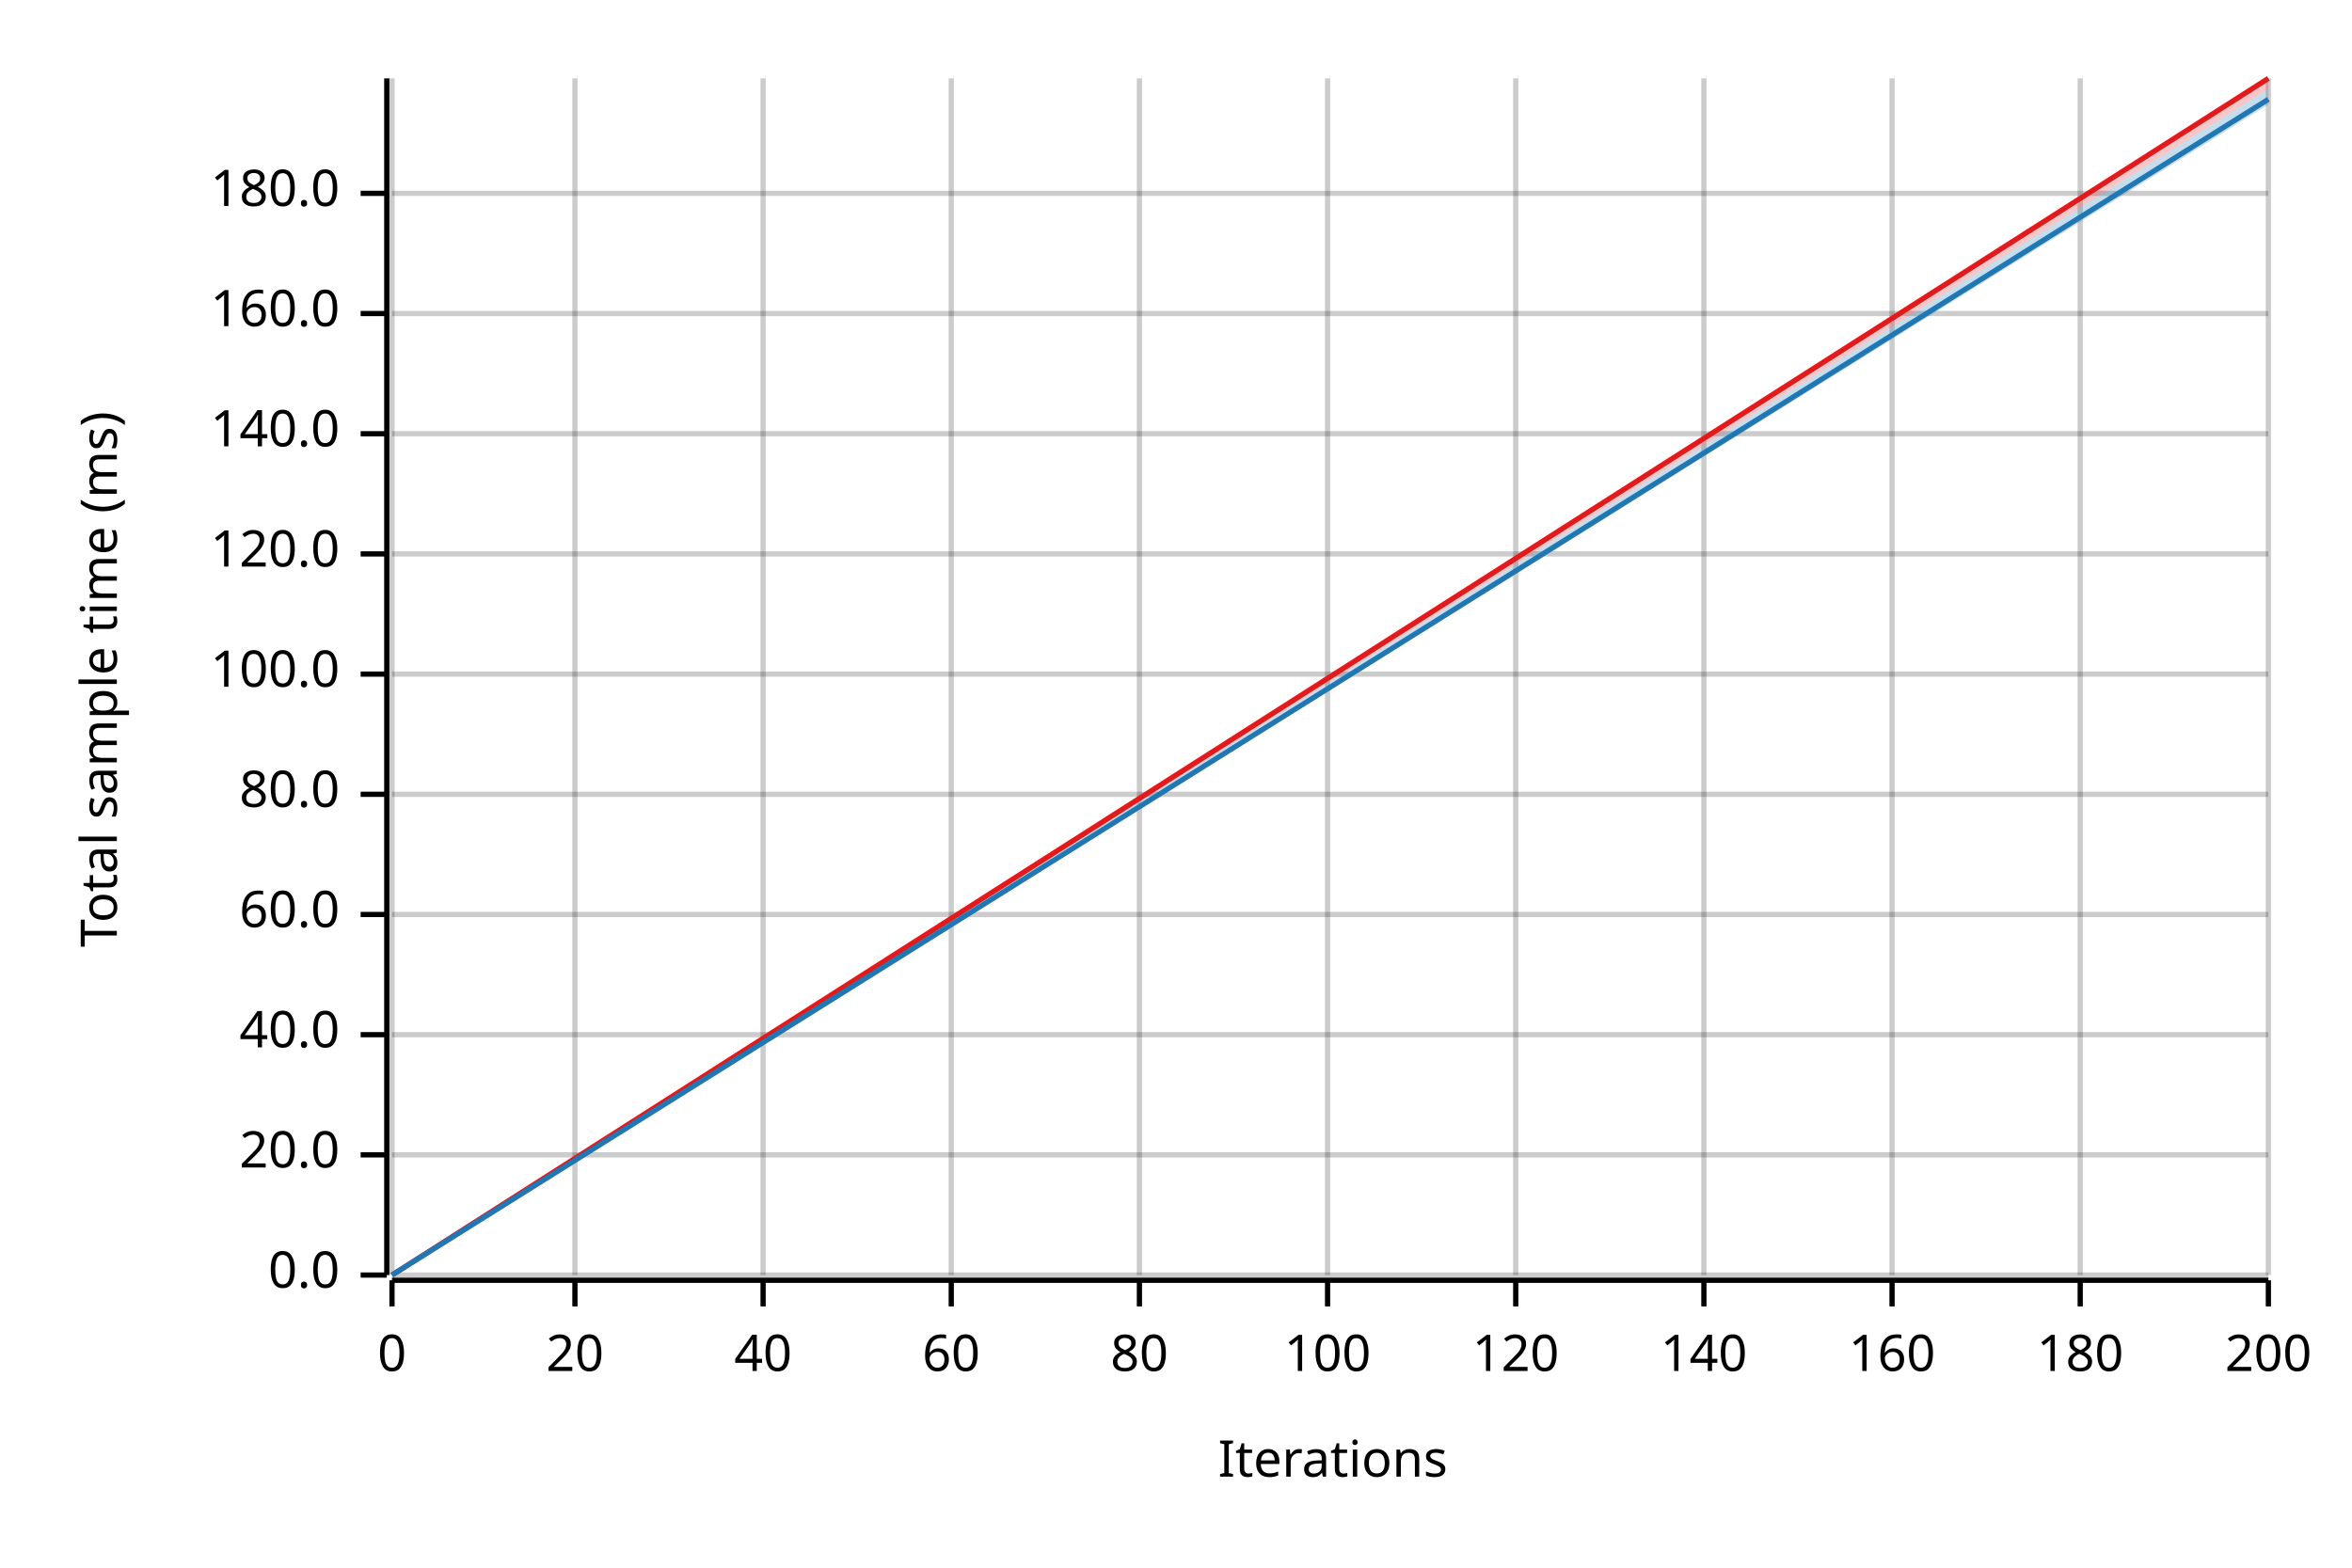
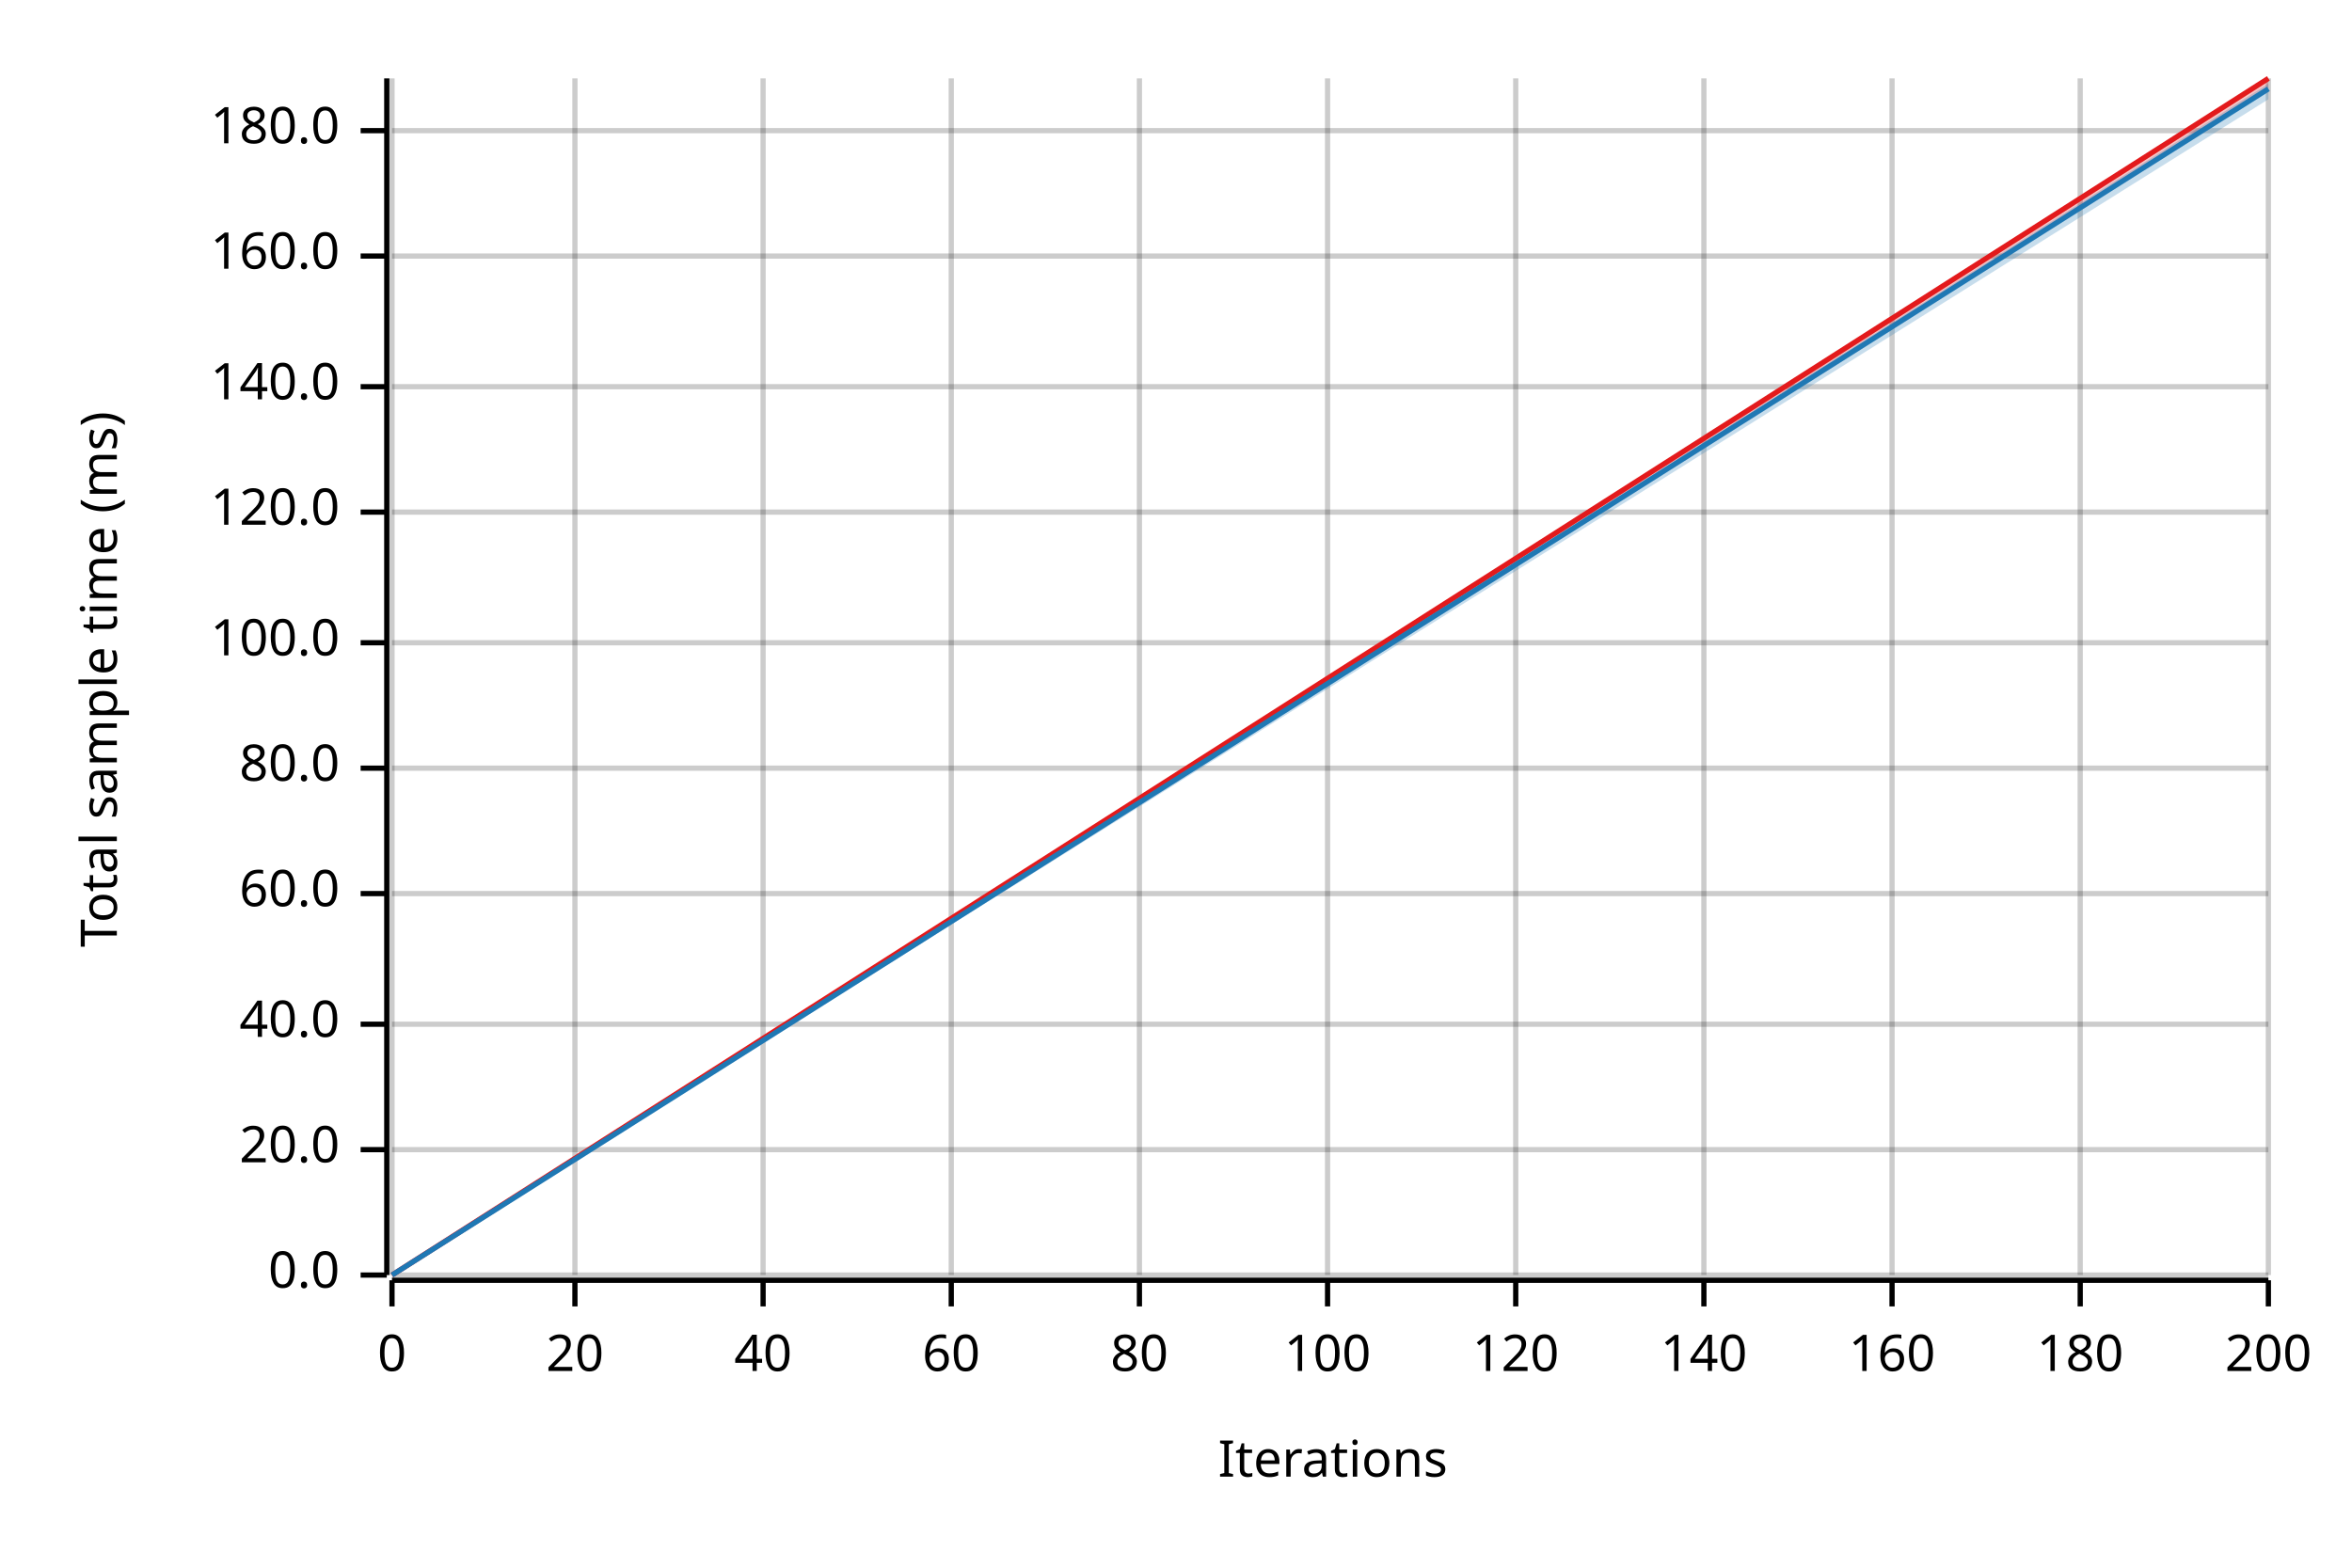
<svg xmlns="http://www.w3.org/2000/svg" width="450" height="300" viewBox="0 0 450 300">
  <text x="15" y="130" dy="0.76em" text-anchor="middle" font-family="sans-serif" font-size="9.677" opacity="1" fill="#000000" transform="rotate(270, 15, 130)">
Total sample time (ms)
</text>
  <text x="255" y="285" dy="-0.5ex" text-anchor="middle" font-family="sans-serif" font-size="9.677" opacity="1" fill="#000000">
Iterations
</text>
  <line opacity="0.2" stroke="#000000" stroke-width="1" x1="75" y1="244" x2="75" y2="15" />
  <line opacity="0.2" stroke="#000000" stroke-width="1" x1="110" y1="244" x2="110" y2="15" />
  <line opacity="0.2" stroke="#000000" stroke-width="1" x1="146" y1="244" x2="146" y2="15" />
  <line opacity="0.2" stroke="#000000" stroke-width="1" x1="182" y1="244" x2="182" y2="15" />
  <line opacity="0.2" stroke="#000000" stroke-width="1" x1="218" y1="244" x2="218" y2="15" />
  <line opacity="0.2" stroke="#000000" stroke-width="1" x1="254" y1="244" x2="254" y2="15" />
  <line opacity="0.2" stroke="#000000" stroke-width="1" x1="290" y1="244" x2="290" y2="15" />
  <line opacity="0.2" stroke="#000000" stroke-width="1" x1="326" y1="244" x2="326" y2="15" />
  <line opacity="0.2" stroke="#000000" stroke-width="1" x1="362" y1="244" x2="362" y2="15" />
  <line opacity="0.2" stroke="#000000" stroke-width="1" x1="398" y1="244" x2="398" y2="15" />
  <line opacity="0.2" stroke="#000000" stroke-width="1" x1="434" y1="244" x2="434" y2="15" />
  <line opacity="0.2" stroke="#000000" stroke-width="1" x1="75" y1="244" x2="434" y2="244" />
-   <line opacity="0.2" stroke="#000000" stroke-width="1" x1="75" y1="221" x2="434" y2="221" />
-   <line opacity="0.2" stroke="#000000" stroke-width="1" x1="75" y1="198" x2="434" y2="198" />
-   <line opacity="0.2" stroke="#000000" stroke-width="1" x1="75" y1="175" x2="434" y2="175" />
-   <line opacity="0.2" stroke="#000000" stroke-width="1" x1="75" y1="152" x2="434" y2="152" />
-   <line opacity="0.2" stroke="#000000" stroke-width="1" x1="75" y1="129" x2="434" y2="129" />
-   <line opacity="0.2" stroke="#000000" stroke-width="1" x1="75" y1="106" x2="434" y2="106" />
-   <line opacity="0.2" stroke="#000000" stroke-width="1" x1="75" y1="83" x2="434" y2="83" />
-   <line opacity="0.2" stroke="#000000" stroke-width="1" x1="75" y1="60" x2="434" y2="60" />
-   <line opacity="0.2" stroke="#000000" stroke-width="1" x1="75" y1="37" x2="434" y2="37" />
+   <line opacity="0.2" stroke="#000000" stroke-width="1" x1="75" y1="220" x2="434" y2="220" />
+   <line opacity="0.2" stroke="#000000" stroke-width="1" x1="75" y1="196" x2="434" y2="196" />
+   <line opacity="0.2" stroke="#000000" stroke-width="1" x1="75" y1="171" x2="434" y2="171" />
+   <line opacity="0.2" stroke="#000000" stroke-width="1" x1="75" y1="147" x2="434" y2="147" />
+   <line opacity="0.2" stroke="#000000" stroke-width="1" x1="75" y1="123" x2="434" y2="123" />
+   <line opacity="0.2" stroke="#000000" stroke-width="1" x1="75" y1="98" x2="434" y2="98" />
+   <line opacity="0.2" stroke="#000000" stroke-width="1" x1="75" y1="74" x2="434" y2="74" />
+   <line opacity="0.2" stroke="#000000" stroke-width="1" x1="75" y1="49" x2="434" y2="49" />
+   <line opacity="0.2" stroke="#000000" stroke-width="1" x1="75" y1="25" x2="434" y2="25" />
  <polyline fill="none" opacity="1" stroke="#000000" stroke-width="1" points="74,15 74,244 " />
  <text x="65" y="244" dy="0.5ex" text-anchor="end" font-family="sans-serif" font-size="9.677" opacity="1" fill="#000000">
0.0
</text>
  <polyline fill="none" opacity="1" stroke="#000000" stroke-width="1" points="69,244 74,244 " />
-   <text x="65" y="221" dy="0.5ex" text-anchor="end" font-family="sans-serif" font-size="9.677" opacity="1" fill="#000000">
+   <text x="65" y="220" dy="0.5ex" text-anchor="end" font-family="sans-serif" font-size="9.677" opacity="1" fill="#000000">
20.0
</text>
-   <polyline fill="none" opacity="1" stroke="#000000" stroke-width="1" points="69,221 74,221 " />
-   <text x="65" y="198" dy="0.5ex" text-anchor="end" font-family="sans-serif" font-size="9.677" opacity="1" fill="#000000">
+   <polyline fill="none" opacity="1" stroke="#000000" stroke-width="1" points="69,220 74,220 " />
+   <text x="65" y="196" dy="0.5ex" text-anchor="end" font-family="sans-serif" font-size="9.677" opacity="1" fill="#000000">
40.0
</text>
-   <polyline fill="none" opacity="1" stroke="#000000" stroke-width="1" points="69,198 74,198 " />
-   <text x="65" y="175" dy="0.5ex" text-anchor="end" font-family="sans-serif" font-size="9.677" opacity="1" fill="#000000">
+   <polyline fill="none" opacity="1" stroke="#000000" stroke-width="1" points="69,196 74,196 " />
+   <text x="65" y="171" dy="0.5ex" text-anchor="end" font-family="sans-serif" font-size="9.677" opacity="1" fill="#000000">
60.0
</text>
-   <polyline fill="none" opacity="1" stroke="#000000" stroke-width="1" points="69,175 74,175 " />
-   <text x="65" y="152" dy="0.5ex" text-anchor="end" font-family="sans-serif" font-size="9.677" opacity="1" fill="#000000">
+   <polyline fill="none" opacity="1" stroke="#000000" stroke-width="1" points="69,171 74,171 " />
+   <text x="65" y="147" dy="0.5ex" text-anchor="end" font-family="sans-serif" font-size="9.677" opacity="1" fill="#000000">
80.0
</text>
-   <polyline fill="none" opacity="1" stroke="#000000" stroke-width="1" points="69,152 74,152 " />
-   <text x="65" y="129" dy="0.5ex" text-anchor="end" font-family="sans-serif" font-size="9.677" opacity="1" fill="#000000">
+   <polyline fill="none" opacity="1" stroke="#000000" stroke-width="1" points="69,147 74,147 " />
+   <text x="65" y="123" dy="0.5ex" text-anchor="end" font-family="sans-serif" font-size="9.677" opacity="1" fill="#000000">
100.0
</text>
-   <polyline fill="none" opacity="1" stroke="#000000" stroke-width="1" points="69,129 74,129 " />
-   <text x="65" y="106" dy="0.5ex" text-anchor="end" font-family="sans-serif" font-size="9.677" opacity="1" fill="#000000">
+   <polyline fill="none" opacity="1" stroke="#000000" stroke-width="1" points="69,123 74,123 " />
+   <text x="65" y="98" dy="0.5ex" text-anchor="end" font-family="sans-serif" font-size="9.677" opacity="1" fill="#000000">
120.0
</text>
-   <polyline fill="none" opacity="1" stroke="#000000" stroke-width="1" points="69,106 74,106 " />
-   <text x="65" y="83" dy="0.5ex" text-anchor="end" font-family="sans-serif" font-size="9.677" opacity="1" fill="#000000">
+   <polyline fill="none" opacity="1" stroke="#000000" stroke-width="1" points="69,98 74,98 " />
+   <text x="65" y="74" dy="0.5ex" text-anchor="end" font-family="sans-serif" font-size="9.677" opacity="1" fill="#000000">
140.0
</text>
-   <polyline fill="none" opacity="1" stroke="#000000" stroke-width="1" points="69,83 74,83 " />
-   <text x="65" y="60" dy="0.5ex" text-anchor="end" font-family="sans-serif" font-size="9.677" opacity="1" fill="#000000">
+   <polyline fill="none" opacity="1" stroke="#000000" stroke-width="1" points="69,74 74,74 " />
+   <text x="65" y="49" dy="0.5ex" text-anchor="end" font-family="sans-serif" font-size="9.677" opacity="1" fill="#000000">
160.0
</text>
-   <polyline fill="none" opacity="1" stroke="#000000" stroke-width="1" points="69,60 74,60 " />
-   <text x="65" y="37" dy="0.5ex" text-anchor="end" font-family="sans-serif" font-size="9.677" opacity="1" fill="#000000">
+   <polyline fill="none" opacity="1" stroke="#000000" stroke-width="1" points="69,49 74,49 " />
+   <text x="65" y="25" dy="0.5ex" text-anchor="end" font-family="sans-serif" font-size="9.677" opacity="1" fill="#000000">
180.0
</text>
-   <polyline fill="none" opacity="1" stroke="#000000" stroke-width="1" points="69,37 74,37 " />
+   <polyline fill="none" opacity="1" stroke="#000000" stroke-width="1" points="69,25 74,25 " />
  <polyline fill="none" opacity="1" stroke="#000000" stroke-width="1" points="75,245 434,245 " />
  <text x="75" y="255" dy="0.76em" text-anchor="middle" font-family="sans-serif" font-size="9.677" opacity="1" fill="#000000">
0
</text>
  <polyline fill="none" opacity="1" stroke="#000000" stroke-width="1" points="75,245 75,250 " />
  <text x="110" y="255" dy="0.76em" text-anchor="middle" font-family="sans-serif" font-size="9.677" opacity="1" fill="#000000">
20
</text>
  <polyline fill="none" opacity="1" stroke="#000000" stroke-width="1" points="110,245 110,250 " />
  <text x="146" y="255" dy="0.76em" text-anchor="middle" font-family="sans-serif" font-size="9.677" opacity="1" fill="#000000">
40
</text>
  <polyline fill="none" opacity="1" stroke="#000000" stroke-width="1" points="146,245 146,250 " />
  <text x="182" y="255" dy="0.76em" text-anchor="middle" font-family="sans-serif" font-size="9.677" opacity="1" fill="#000000">
60
</text>
  <polyline fill="none" opacity="1" stroke="#000000" stroke-width="1" points="182,245 182,250 " />
  <text x="218" y="255" dy="0.76em" text-anchor="middle" font-family="sans-serif" font-size="9.677" opacity="1" fill="#000000">
80
</text>
  <polyline fill="none" opacity="1" stroke="#000000" stroke-width="1" points="218,245 218,250 " />
  <text x="254" y="255" dy="0.76em" text-anchor="middle" font-family="sans-serif" font-size="9.677" opacity="1" fill="#000000">
100
</text>
  <polyline fill="none" opacity="1" stroke="#000000" stroke-width="1" points="254,245 254,250 " />
  <text x="290" y="255" dy="0.76em" text-anchor="middle" font-family="sans-serif" font-size="9.677" opacity="1" fill="#000000">
120
</text>
  <polyline fill="none" opacity="1" stroke="#000000" stroke-width="1" points="290,245 290,250 " />
  <text x="326" y="255" dy="0.76em" text-anchor="middle" font-family="sans-serif" font-size="9.677" opacity="1" fill="#000000">
140
</text>
  <polyline fill="none" opacity="1" stroke="#000000" stroke-width="1" points="326,245 326,250 " />
  <text x="362" y="255" dy="0.76em" text-anchor="middle" font-family="sans-serif" font-size="9.677" opacity="1" fill="#000000">
160
</text>
  <polyline fill="none" opacity="1" stroke="#000000" stroke-width="1" points="362,245 362,250 " />
  <text x="398" y="255" dy="0.76em" text-anchor="middle" font-family="sans-serif" font-size="9.677" opacity="1" fill="#000000">
180
</text>
  <polyline fill="none" opacity="1" stroke="#000000" stroke-width="1" points="398,245 398,250 " />
  <text x="434" y="255" dy="0.76em" text-anchor="middle" font-family="sans-serif" font-size="9.677" opacity="1" fill="#000000">
200
</text>
  <polyline fill="none" opacity="1" stroke="#000000" stroke-width="1" points="434,245 434,250 " />
  <polyline fill="none" opacity="1" stroke="#E31A1C" stroke-width="1" points="75,244 434,15 " />
  <polygon opacity="0.25" fill="#E31A1C" points="75,244 434,17 434,15 " />
-   <polyline fill="none" opacity="1" stroke="#1F78B4" stroke-width="1" points="75,244 434,19 " />
-   <polygon opacity="0.25" fill="#1F78B4" points="75,244 434,20 434,17 " />
+   <polyline fill="none" opacity="1" stroke="#1F78B4" stroke-width="1" points="75,244 434,17 " />
+   <polygon opacity="0.25" fill="#1F78B4" points="75,244 434,19 434,16 " />
</svg>
